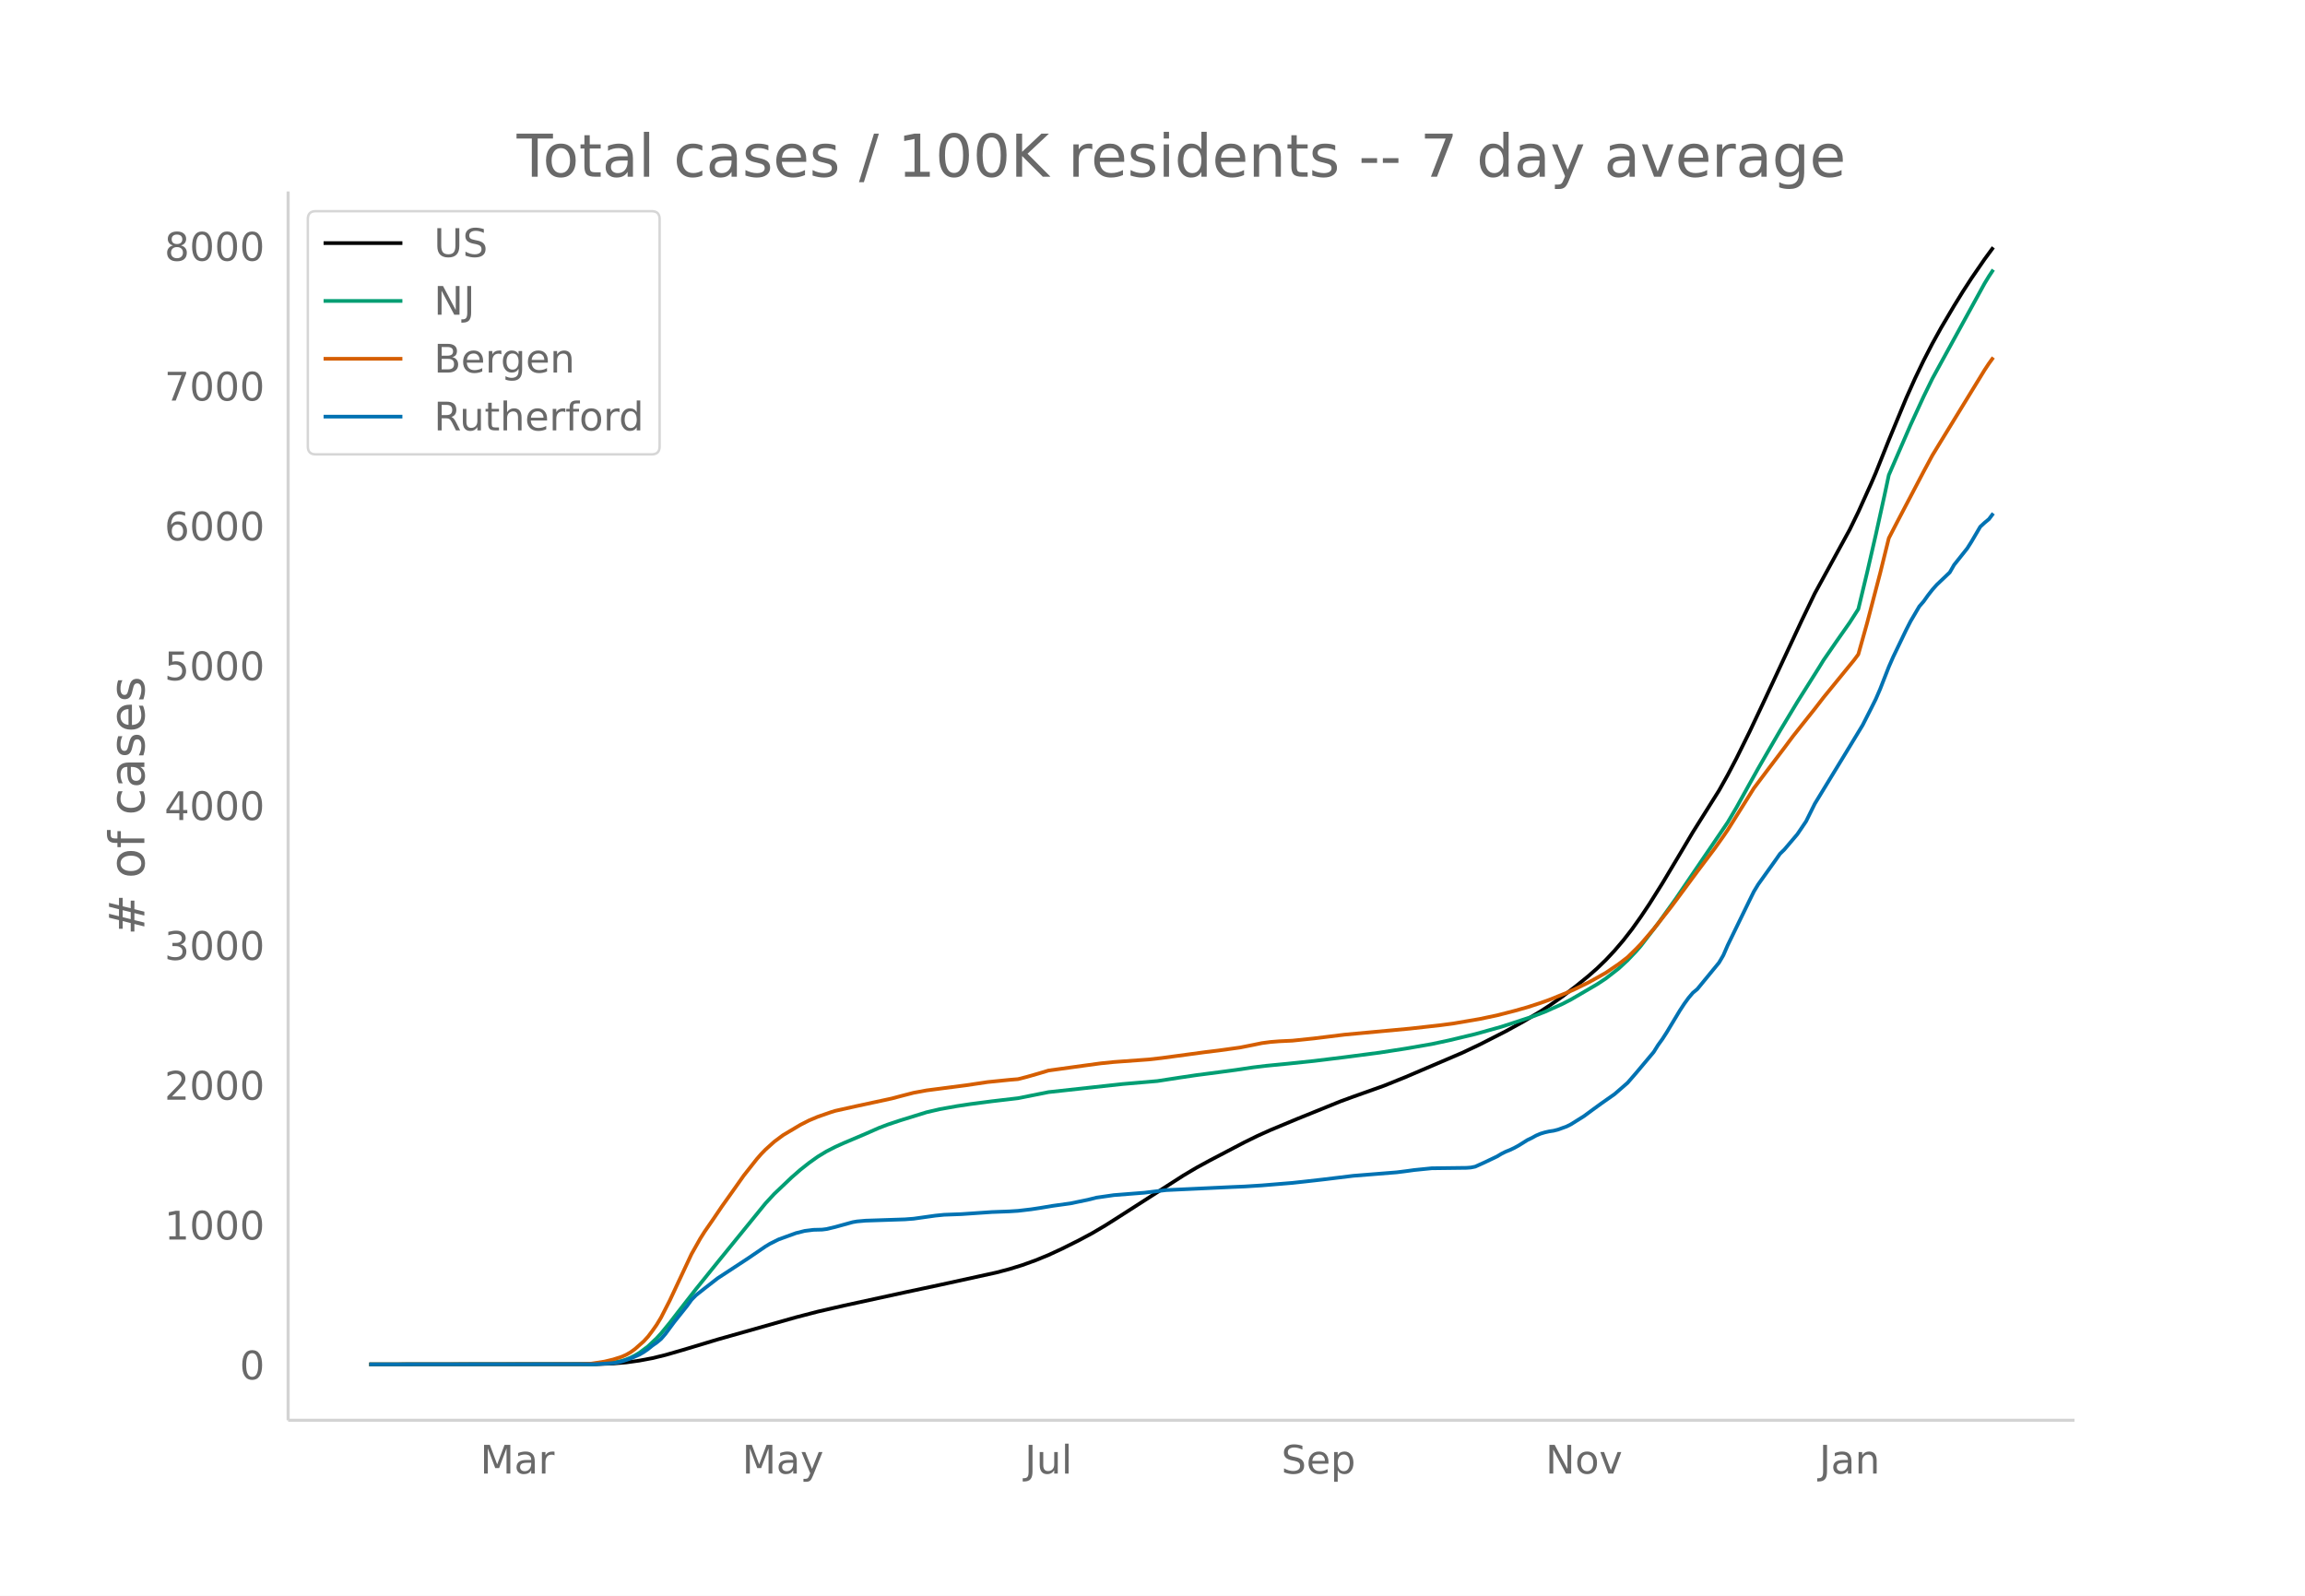
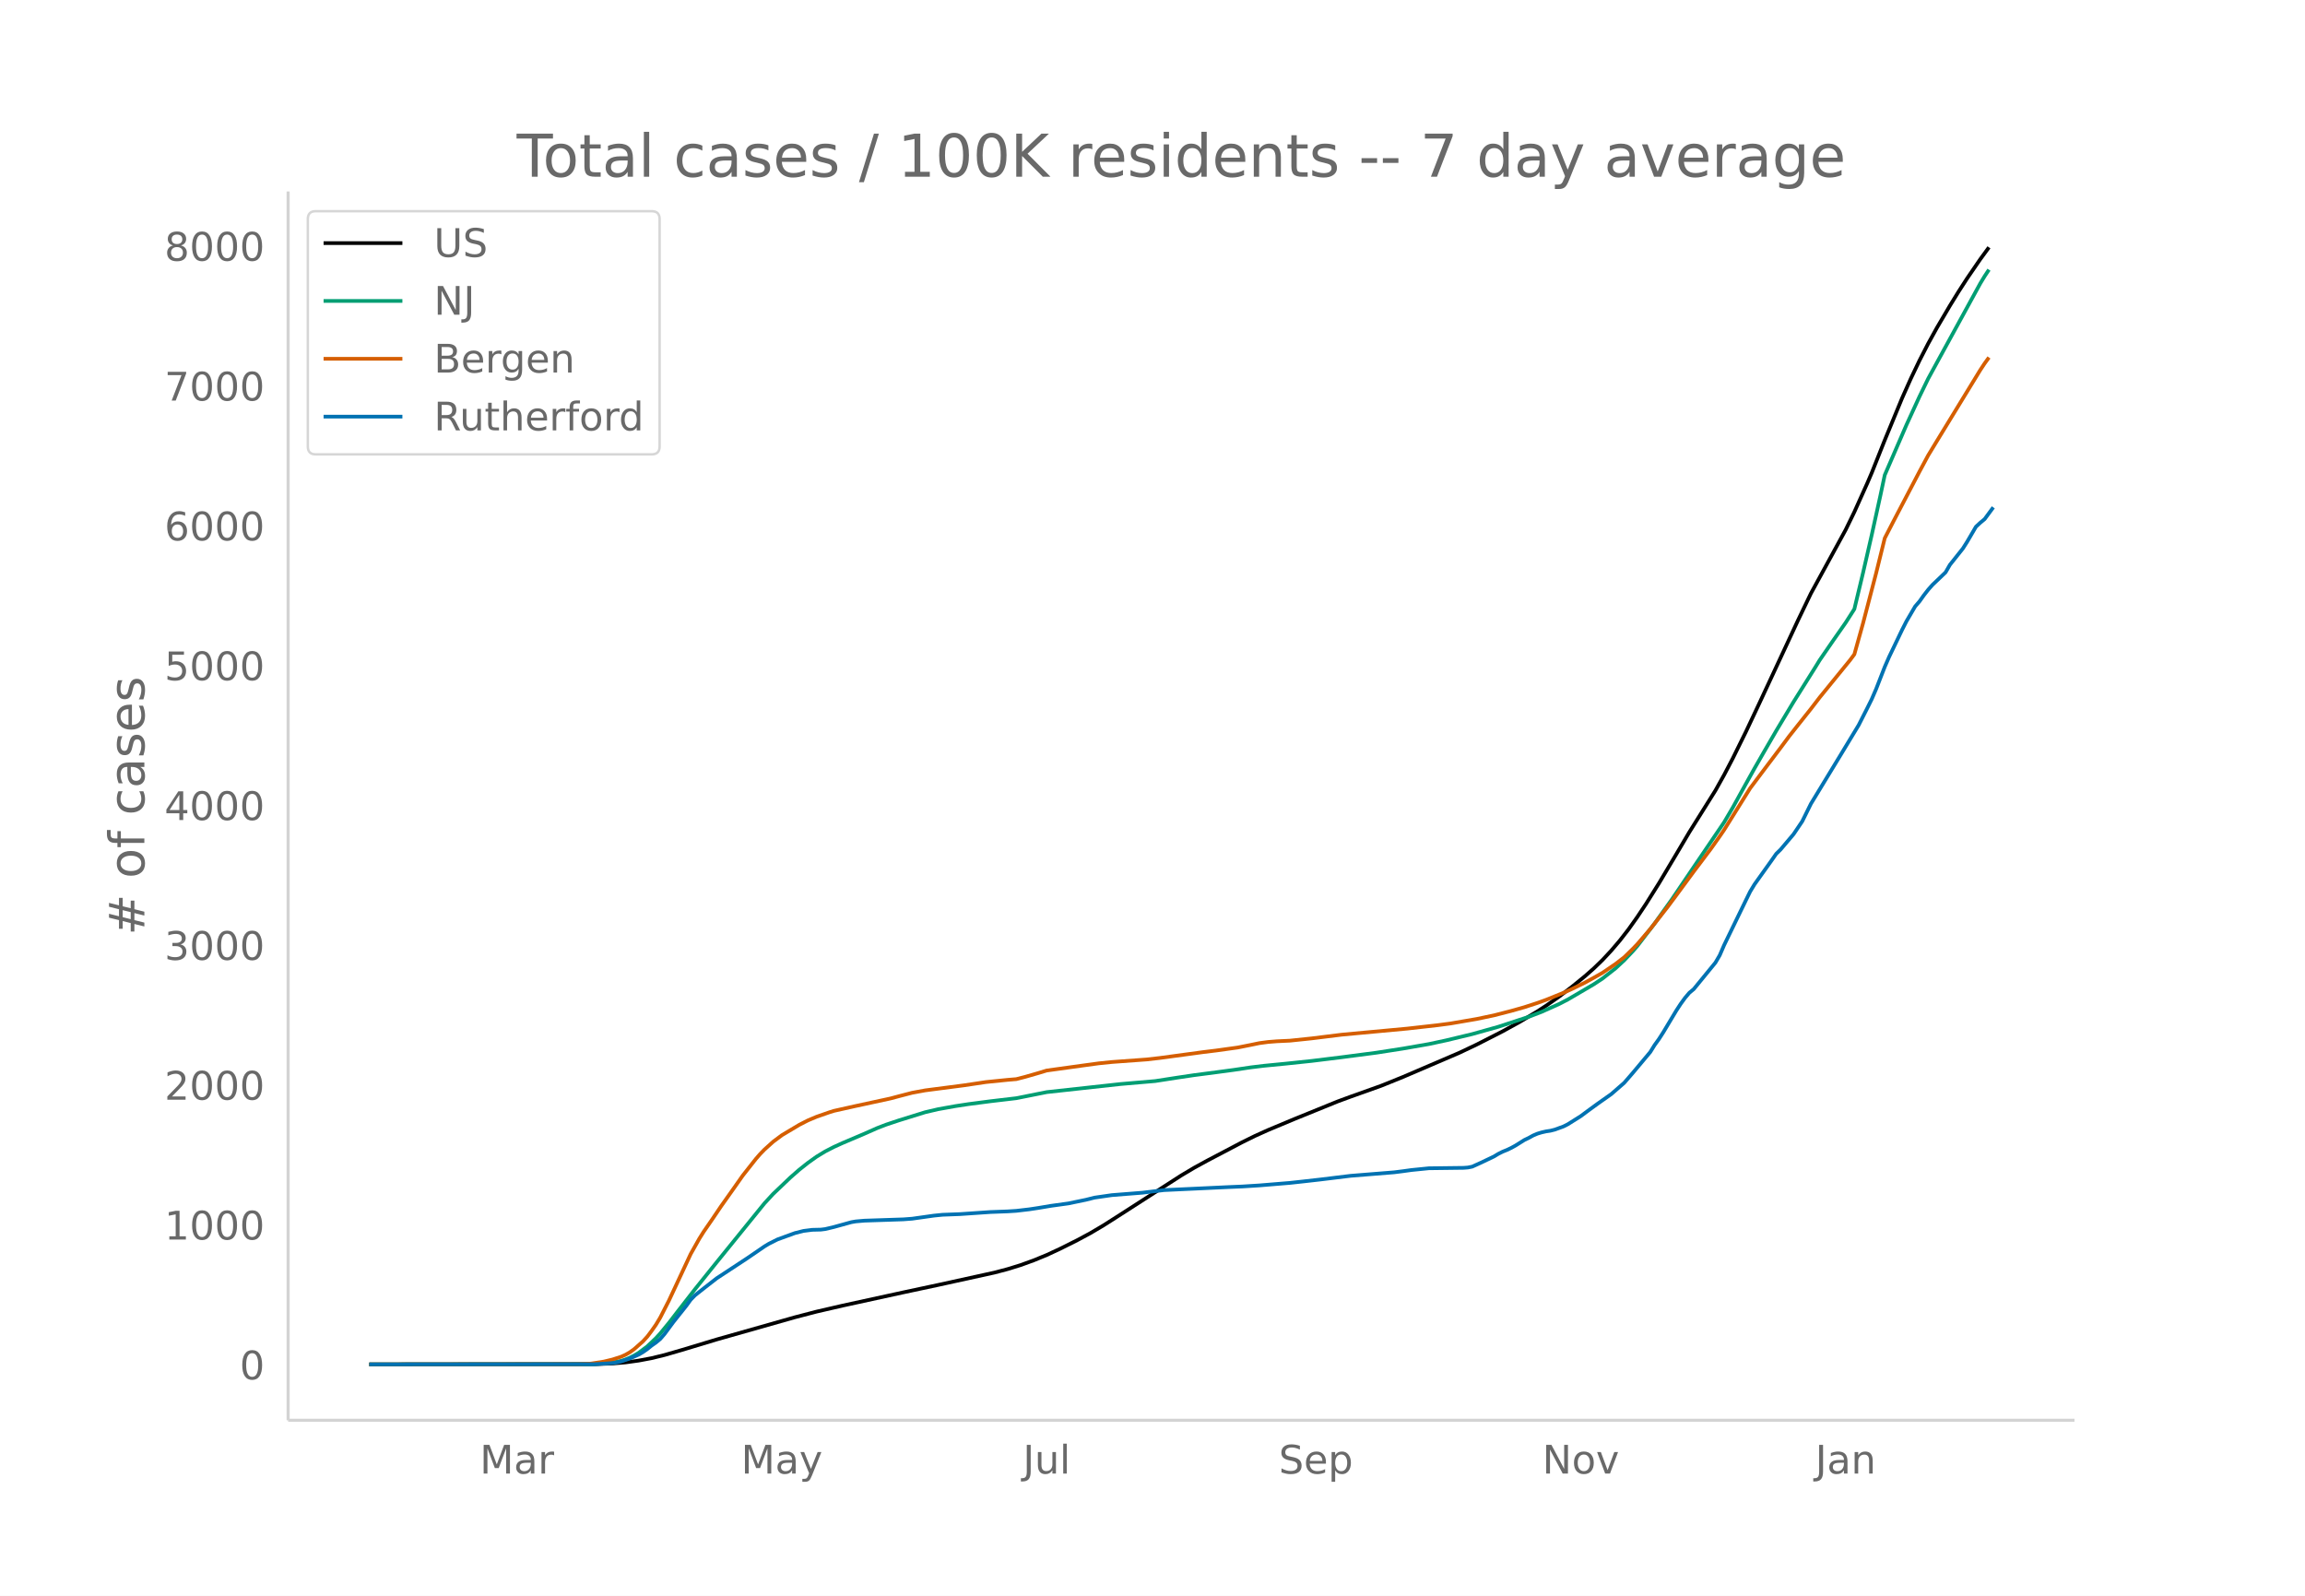
<svg xmlns="http://www.w3.org/2000/svg" xmlns:xlink="http://www.w3.org/1999/xlink" height="864" viewBox="0 0 936 648" width="1248">
  <defs>
    <style>*{stroke-linecap:butt;stroke-linejoin:round}</style>
  </defs>
  <g id="figure_1">
    <path d="M0 648h936V0H0z" fill="#fff" id="patch_1" />
    <g id="axes_1">
      <path d="M117 576.72h725.4V77.76H117z" fill="none" id="patch_2" />
-       <path clip-path="url(#pee0e4af842)" d="M149.973 554.04l91.934-.099 7.072-.261 5.304-.449 5.304-.726 5.304-.993 5.304-1.291 7.072-2.046 14.144-4.26 31.823-9.008 8.84-2.298 10.608-2.44 24.752-5.385 14.143-3.01 22.984-5.03 5.304-1.4 5.304-1.635 5.304-1.919 5.304-2.174 5.304-2.455 7.072-3.524 5.304-2.844 5.303-3.12 5.304-3.364 26.52-17.013 5.304-3.142 5.304-2.893 14.144-7.416 5.304-2.605 5.303-2.383 10.608-4.425 17.68-7.164 5.304-1.947 12.376-4.402 8.84-3.561 22.983-9.83 7.072-3.345 10.608-5.398 7.072-3.884 7.072-4.206 3.536-2.295 5.304-3.704 5.304-4.04 5.304-4.31 3.536-3.116 3.536-3.414 3.535-3.774 3.536-4.143 3.536-4.537 3.536-4.963 3.536-5.291 5.304-8.438 7.072-11.83 5.304-8.944 7.072-11.258 3.536-5.63 3.536-6.313 3.536-6.735 5.304-10.725 5.304-11.207 15.911-34.058 5.304-11.013 14.144-25.824 3.536-7.246 5.304-11.753 1.768-4.112 5.304-13.293 7.072-17.077 3.536-7.893 3.536-7.378 3.536-6.854 3.536-6.388 5.304-8.984 3.535-5.724 3.536-5.459 5.304-7.72 3.536-4.812h0" fill="none" stroke="#000" stroke-linecap="round" stroke-width="1.5" id="line2d_1" />
-       <path clip-path="url(#pee0e4af842)" d="M149.973 554.04l90.166-.103 5.304-.256 3.536-.41 3.536-.674 1.768-.56 1.768-.725 1.768-.894 1.768-1.048 3.536-2.631 3.536-3.34 1.768-1.924 3.536-4.303 3.536-4.582 7.072-9.072 8.84-10.971 19.447-23.913 3.536-3.823 7.072-6.718 3.536-3.088 3.536-2.796 3.536-2.523 3.536-2.143 3.536-1.81 3.536-1.6 8.84-3.745 5.304-2.338 3.536-1.358 5.304-1.765 10.607-3.284 5.304-1.233 7.072-1.262 5.304-.806 8.84-1.151 10.608-1.245 12.376-2.471 30.055-3.282 14.144-1.21 8.84-1.37 7.072-1.046 8.84-1.148 7.072-.946 7.072-1.048 5.304-.64 8.84-.86 10.607-1.11 12.376-1.52 14.144-1.846 10.608-1.644 10.608-1.84 7.071-1.512 10.608-2.543 10.608-2.968 12.376-4.044 5.304-2.03 7.072-3.166 3.536-1.821 10.608-6.2 3.536-2.333 5.303-4.14 3.536-3.275 3.536-3.723 1.768-2.024 7.072-9.195 7.072-9.847 8.84-13.022 12.376-18.202 3.536-5.993 5.304-9.566 3.536-6.326 3.536-6.138 5.304-9.125 7.071-11.755 8.84-14.038 1.768-2.878 5.304-7.69 5.304-7.564 3.536-5.52 3.536-14.712 3.536-15.375 3.536-16.044 1.768-8.29 8.84-20.364 5.304-11.525 3.536-7.257 3.536-6.463 17.68-32.214 1.767-2.901 1.768-2.673h0" fill="none" stroke="#009e73" stroke-linecap="round" stroke-width="1.5" id="line2d_2" />
-       <path clip-path="url(#pee0e4af842)" d="M149.973 554.04l84.863-.1 5.303-.223 5.304-.818 3.536-.846 3.536-1.134 1.768-.791 1.768-1.012 1.768-1.284 3.536-3.12 1.768-1.921 1.768-2.328 1.768-2.517 1.768-2.925 3.536-6.909 8.84-18.873 3.536-6.264 1.768-2.81 3.536-5.106 3.536-5.222 5.304-7.461 3.536-5.019 5.303-6.713 1.768-2.024 1.768-1.821 3.536-3.18 3.536-2.636 7.072-4.214 3.536-1.803 3.536-1.487 5.304-1.846 1.768-.548 8.84-1.969 14.144-3.052 3.536-.94 5.304-1.375 5.303-.978 15.912-2.062 8.84-1.32 8.84-.893 3.536-.294 3.536-.906 5.304-1.522 3.536-1.069 8.84-1.22 5.304-.735 7.071-.962 5.304-.539 14.144-1.03 5.304-.6 17.68-2.387 5.304-.644 8.84-1.224 5.304-1.055 3.536-.731 3.535-.467 3.536-.278 5.304-.249 8.84-.92L546 420.137l26.52-2.448 12.375-1.387 5.304-.7 10.608-1.816 7.072-1.482 7.072-1.815 5.304-1.498 5.304-1.719 3.536-1.271 7.072-2.845 3.536-1.593 5.304-2.598 3.536-1.944 3.536-1.996 5.303-3.598 3.536-2.719 3.536-3.455 1.768-1.834 5.304-6.17 7.072-8.983 3.536-4.754 7.072-9.582 7.072-9.36 3.536-4.973 1.768-2.582 10.608-16.924 5.304-7.056 7.071-9.346 3.536-4.745 3.536-4.465 5.304-6.651 3.536-4.595 12.376-15.16 1.768-2.367 3.536-12.614 5.304-20.26 3.536-14.289 3.536-6.838 10.608-20.221 3.536-6.568 3.536-5.807 17.68-28.861 1.767-2.666 1.768-2.433h0" fill="none" stroke="#d55e00" stroke-linecap="round" stroke-width="1.5" id="line2d_3" />
-       <path clip-path="url(#pee0e4af842)" d="M149.973 554.04l91.934-.089 7.072-.443 1.768-.266 1.768-.399 3.536-1.196 3.536-1.551 1.768-1.02 1.768-1.24 1.768-1.419 1.768-1.24 1.768-1.463 1.768-2.039 3.536-4.786 5.304-6.648 1.768-2.437 1.768-1.817 3.536-2.792 5.304-4.122 12.376-8.11 7.071-4.83 1.768-1.064 3.536-1.773 7.072-2.57 3.536-.887 3.536-.443 3.536-.088 1.768-.222 3.536-.842 7.072-1.95 1.768-.31 3.536-.31 5.304-.178 10.608-.354 3.536-.266 8.84-1.241 3.535-.355 7.072-.266 12.376-.842 7.072-.266 3.536-.221 5.304-.62 3.536-.532 5.304-.887 7.072-.975 7.072-1.462 3.535-.887 7.072-1.019 12.376-.975 8.84-1.064 26.52-1.24 5.304-.222 7.072-.443 12.375-1.02 5.304-.576 7.072-.797 12.376-1.507 17.68-1.418 3.536-.443 3.536-.488 7.072-.71 7.071-.088 7.072-.088 1.768-.133 1.768-.355 3.536-1.595 5.304-2.526 1.768-1.064 1.768-.886 1.768-.71 1.768-.841 1.768-.975 3.536-2.216 1.768-.842 1.768-.975 1.768-.754 1.768-.532 1.768-.398 1.768-.266 1.768-.444 3.536-1.285 1.768-.886 5.304-3.324 3.536-2.615 3.536-2.57 5.303-3.723 5.304-4.609 3.536-4.077 7.072-8.42 1.768-2.837 1.768-2.437 1.768-2.748 5.304-8.82 1.768-2.703 1.768-2.437 1.768-2.083 1.768-1.463 8.84-10.769 1.768-3.013 1.768-4.078 8.84-18.17 1.768-3.59 1.768-2.925 7.072-9.883 1.768-2.526 1.767-1.728 5.304-6.249 3.536-5.23 3.536-7.134 12.376-20.298 7.072-11.656 3.536-6.957 1.768-3.546 1.768-4.077 3.536-9.041 1.768-4.033 5.304-11.035 1.768-3.457 3.536-6.027 1.768-2.039 1.768-2.481 1.768-2.26 1.768-1.995 5.304-5.052 1.768-3.058 3.535-4.432 1.768-2.216 1.768-2.792 3.536-6.027 1.768-1.64 1.768-1.462 1.768-2.35h0" fill="none" stroke="#0072b2" stroke-linecap="round" stroke-width="1.5" id="line2d_4" />
+       <path clip-path="url(#p88e5d9be1f)" d="M149.973 554.04l91.689-.099 7.053-.261 5.29-.449 5.29-.726 5.289-.993 5.29-1.291 7.053-2.046 14.106-4.26 31.738-9.008 8.816-2.298 10.58-2.44 24.685-5.385 14.106-3.01 22.922-5.03 5.29-1.4 5.29-1.635 5.29-1.919 5.29-2.174 5.29-2.455 7.052-3.524 5.29-2.844 5.29-3.12 5.29-3.364 26.448-17.013 5.29-3.142 5.29-2.893 14.105-7.416 5.29-2.605 5.29-2.383 10.58-4.425 17.632-7.164 5.29-1.947 12.342-4.402 8.817-3.561 22.922-9.83 7.053-3.345 10.58-5.398 7.052-3.884 7.053-4.206 3.527-2.295 5.29-3.704 5.29-4.04 5.289-4.31 3.527-3.116 3.526-3.414 3.526-3.774 3.527-4.143 3.526-4.537 3.527-4.963 3.526-5.291 5.29-8.438 7.053-11.83 5.29-8.944 7.053-11.258 3.526-5.63 3.527-6.313 3.526-6.735 5.29-10.725 5.29-11.207 15.87-34.058 5.289-11.013 14.106-25.824 3.526-7.246 5.29-11.753 1.763-4.112 5.29-13.293 7.053-17.077 3.527-7.893 3.526-7.378 3.527-6.854 3.526-6.388 5.29-8.984 3.526-5.724 3.527-5.459 5.29-7.72 3.526-4.812h0" fill="none" stroke="#000" stroke-linecap="round" stroke-width="1.5" id="line2d_1" />
+       <path clip-path="url(#p88e5d9be1f)" d="M149.973 554.04l89.925-.103 5.29-.256 3.527-.41 3.526-.674 1.763-.56 1.764-.725 1.763-.894 1.763-1.048 3.527-2.631 3.526-3.34 1.763-1.924 3.527-4.303 3.526-4.582 7.053-9.072 8.817-10.971 19.395-23.913 3.527-3.823 7.053-6.718 3.526-3.088 3.527-2.796 3.526-2.523 3.527-2.143 3.526-1.81 3.527-1.6 8.816-3.745 5.29-2.338 3.526-1.358 5.29-1.765 10.58-3.284 5.29-1.233 7.052-1.262 5.29-.806 8.816-1.151 10.58-1.245 12.342-2.471 29.976-3.282 14.106-1.21 8.816-1.37 7.053-1.046 8.816-1.148 7.053-.946 7.053-1.048 5.29-.64 8.816-.86 10.58-1.11 12.342-1.52 14.106-1.846 10.58-1.644 10.58-1.84 7.052-1.512 10.58-2.543 10.58-2.968 12.342-4.044 5.29-2.03 7.053-3.166 3.526-1.821 10.58-6.2 3.526-2.333 5.29-4.14 3.526-3.275 3.527-3.723 1.763-2.024 7.053-9.195 7.053-9.847 8.816-13.022 12.343-18.202 3.526-5.993 5.29-9.566 3.527-6.326 3.526-6.138 5.29-9.125 7.053-11.755 8.816-14.038 1.763-2.878 5.29-7.69 5.29-7.564 3.526-5.52 3.527-14.712 3.526-15.375 3.527-16.044 1.763-8.29 8.816-20.364 5.29-11.525 3.527-7.257 3.526-6.463 17.633-32.214 1.763-2.901 1.763-2.673h0" fill="none" stroke="#009e73" stroke-linecap="round" stroke-width="1.5" id="line2d_2" />
+       <path clip-path="url(#p88e5d9be1f)" d="M149.973 554.04l84.636-.1 5.29-.223 5.29-.818 3.526-.846 3.526-1.134 1.763-.791 1.764-1.012 1.763-1.284 3.526-3.12 1.764-1.921 1.763-2.328 1.763-2.517 1.763-2.925 3.527-6.909 8.816-18.873 3.527-6.264 1.763-2.81 3.526-5.106 3.527-5.222 5.29-7.461 3.526-5.019 5.29-6.713 1.763-2.024 1.763-1.821 3.527-3.18 3.526-2.636 7.053-4.214 3.527-1.803 3.526-1.487 5.29-1.846 1.763-.548 8.816-1.969 14.106-3.052 3.527-.94 5.29-1.375 5.29-.978 15.869-2.062 8.816-1.32 8.816-.893 3.527-.294 3.526-.906 5.29-1.522 3.526-1.069 8.817-1.22 5.29-.735 7.052-.962 5.29-.539 14.106-1.03 5.29-.6 17.632-2.387 5.29-.644 8.816-1.224 5.29-1.055 3.526-.731 3.527-.467 3.526-.278 5.29-.249 8.816-.92 12.343-1.526 26.449-2.448 12.343-1.387 5.29-.7 10.579-1.816 7.053-1.482 7.053-1.815 5.29-1.498 5.29-1.719 3.526-1.271 7.053-2.845 3.526-1.593 5.29-2.598 3.527-1.944 3.526-1.996 5.29-3.598 3.526-2.719 3.527-3.455 1.763-1.834 5.29-6.17 7.053-8.983 3.526-4.754 7.053-9.582 7.053-9.36 3.527-4.973 1.763-2.582 10.58-16.924 5.29-7.056 7.052-9.346 3.527-4.745 3.526-4.465 5.29-6.651 3.526-4.595 12.343-15.16 1.763-2.367 3.527-12.614 5.29-20.26 3.526-14.289 3.527-6.838 10.58-20.221 3.526-6.568 3.526-5.807 17.633-28.861 1.763-2.666 1.763-2.433h0" fill="none" stroke="#d55e00" stroke-linecap="round" stroke-width="1.5" id="line2d_3" />
+       <path clip-path="url(#p88e5d9be1f)" d="M149.973 554.04l91.689-.089 7.053-.443 1.763-.266 1.763-.399 3.527-1.196 3.526-1.551 1.763-1.02 1.764-1.24 1.763-1.419 1.763-1.24 1.763-1.463 1.764-2.039 3.526-4.786 5.29-6.648 1.763-2.437 1.763-1.817 3.527-2.792 5.29-4.122 12.342-8.11 7.053-4.83 1.763-1.064 3.527-1.773 7.053-2.57 3.526-.887 3.527-.443 3.526-.088 1.764-.222 3.526-.842 7.053-1.95 1.763-.31 3.527-.31 5.29-.178 10.58-.354 3.526-.266 8.816-1.241 3.526-.355 7.053-.266 12.343-.842 7.053-.266 3.527-.221 5.29-.62 3.526-.532 5.29-.887 7.053-.975 7.053-1.462 3.526-.887 7.053-1.019 12.343-.975 8.816-1.064 26.449-1.24 5.29-.222 7.052-.443 12.343-1.02 5.29-.576 7.053-.797 12.343-1.507 17.632-1.418 3.527-.443 3.526-.488 7.053-.71 7.053-.088 7.053-.088 1.763-.133 1.764-.355 3.526-1.595 5.29-2.526 1.763-1.064 1.763-.886 1.764-.71 1.763-.841 1.763-.975 3.527-2.216 1.763-.842 1.763-.975 1.763-.754 1.764-.532 1.763-.398 1.763-.266 1.763-.444 3.527-1.285 1.763-.886 5.29-3.324 3.526-2.615 3.527-2.57 5.29-3.723 5.29-4.609 3.526-4.077 7.053-8.42 1.763-2.837 1.763-2.437 1.763-2.748 5.29-8.82 1.763-2.703 1.764-2.437 1.763-2.083 1.763-1.463 8.816-10.769 1.764-3.013 1.763-4.078 8.816-18.17 1.763-3.59 1.764-2.925 7.053-9.883 1.763-2.526 1.763-1.728 5.29-6.249 3.526-5.23 3.527-7.134 12.343-20.298 7.053-11.656 3.526-6.957 1.763-3.546 1.764-4.077 3.526-9.041 1.763-4.033 5.29-11.035 1.763-3.457 3.527-6.027 1.763-2.039 1.763-2.481 1.764-2.26 1.763-1.995 5.29-5.052 1.763-3.058 3.526-4.432 1.764-2.216 1.763-2.792 3.526-6.027 1.764-1.64 1.763-1.462 3.526-4.787h0" fill="none" stroke="#0072b2" stroke-linecap="round" stroke-width="1.5" id="line2d_4" />
      <path d="M117 576.72V77.76" fill="none" stroke="#d3d3d3" stroke-linecap="square" stroke-width="1.25" id="patch_3" />
      <path d="M117 576.72h725.4" fill="none" stroke="#d3d3d3" stroke-linecap="square" stroke-width="1.25" id="patch_4" />
      <g id="matplotlib.axis_1">
        <g id="xtick_1">
-           <g transform="matrix(.16 0 0 -.16 194.99 598.378)" fill="#696969" id="text_1">
+           <g transform="matrix(.16 0 0 -.16 194.83 598.378)" fill="#696969" id="text_1">
            <defs>
              <path d="M9.813 72.906h14.703l18.593-49.61 18.703 49.61h14.704V0H66.89v64.016l-18.797-50h-9.907l-18.796 50V0H9.813z" id="DejaVuSans-77" />
              <path d="M34.281 27.484q-10.89 0-15.093-2.484-4.204-2.484-4.204-8.5 0-4.781 3.157-7.594 3.156-2.797 8.562-2.797 7.485 0 12 5.297 4.516 5.297 4.516 14.078v2zm17.922 3.72V0H43.22v8.297Q40.14 3.328 35.547.953q-4.594-2.375-11.234-2.375-8.391 0-13.36 4.719Q6 8.016 6 15.922q0 9.219 6.172 13.906 6.187 4.688 18.437 4.688h12.61v.89q0 6.203-4.078 9.594-4.078 3.39-11.453 3.39-4.688 0-9.141-1.124-4.438-1.125-8.531-3.375v8.312q4.921 1.906 9.562 2.844 4.64.953 9.031.953 11.875 0 17.735-6.156 5.86-6.14 5.86-18.64z" id="DejaVuSans-97" />
              <path d="M41.11 46.297q-1.516.875-3.297 1.281Q36.03 48 33.89 48q-7.625 0-11.703-4.953-4.079-4.953-4.079-14.234V0H9.08v54.688h9.03v-8.5q2.844 4.984 7.375 7.39Q30.031 56 36.531 56q.922 0 2.047-.125 1.125-.11 2.484-.36z" id="DejaVuSans-114" />
            </defs>
            <use xlink:href="#DejaVuSans-77" />
            <use x="86.279" xlink:href="#DejaVuSans-97" />
            <use x="147.559" xlink:href="#DejaVuSans-114" />
          </g>
        </g>
        <g id="xtick_2">
-           <g transform="matrix(.16 0 0 -.16 301.39 598.378)" fill="#696969" id="text_2">
+           <g transform="matrix(.16 0 0 -.16 300.941 598.378)" fill="#696969" id="text_2">
            <defs>
              <path d="M32.172-5.078q-3.797-9.766-7.422-12.735-3.61-2.984-9.656-2.984H7.906v7.516h5.282q3.703 0 5.75 1.765Q21-9.766 23.483-3.219l1.61 4.094-22.11 53.813H12.5l17.094-42.766 17.093 42.766h9.516z" id="DejaVuSans-121" />
            </defs>
            <use xlink:href="#DejaVuSans-77" />
            <use x="86.279" xlink:href="#DejaVuSans-97" />
            <use x="147.559" xlink:href="#DejaVuSans-121" />
          </g>
        </g>
        <g id="xtick_3">
-           <g transform="matrix(.16 0 0 -.16 416.124 598.378)" fill="#696969" id="text_3">
+           <g transform="matrix(.16 0 0 -.16 415.387 598.378)" fill="#696969" id="text_3">
            <defs>
              <path d="M9.813 72.906h9.859V5.078q0-13.187-5-19.14-5-5.954-16.094-5.954h-3.75v8.297h3.078q6.531 0 9.219 3.672Q9.813-4.39 9.813 5.078z" id="DejaVuSans-74" />
              <path d="M8.5 21.578v33.11h8.984V21.922q0-7.766 3.016-11.656 3.031-3.875 9.094-3.875 7.265 0 11.484 4.64 4.234 4.64 4.234 12.656v31h8.985V0h-8.984v8.406Q42.047 3.422 37.718 1q-4.313-2.422-10.032-2.422-9.421 0-14.312 5.86Q8.5 10.296 8.5 21.578zM31.11 56z" id="DejaVuSans-117" />
              <path d="M9.422 75.984h8.984V0H9.422z" id="DejaVuSans-108" />
            </defs>
            <use xlink:href="#DejaVuSans-74" />
            <use x="29.492" xlink:href="#DejaVuSans-117" />
            <use x="92.871" xlink:href="#DejaVuSans-108" />
          </g>
        </g>
        <g id="xtick_4">
-           <g transform="matrix(.16 0 0 -.16 520.311 598.378)" fill="#696969" id="text_4">
+           <g transform="matrix(.16 0 0 -.16 519.28 598.378)" fill="#696969" id="text_4">
            <defs>
              <path d="M53.516 70.516V60.89q-5.61 2.687-10.594 4-4.984 1.328-9.625 1.328-8.047 0-12.422-3.125t-4.375-8.89q0-4.845 2.906-7.313 2.907-2.453 11.016-3.97l5.953-1.218q11.031-2.11 16.281-7.406 5.25-5.297 5.25-14.172 0-10.61-7.11-16.078-7.093-5.469-20.812-5.469-5.172 0-11.015 1.172Q13.14.922 6.89 3.219v10.156q6-3.36 11.765-5.078 5.766-1.703 11.328-1.703 8.438 0 13.032 3.312 4.593 3.328 4.593 9.485 0 5.359-3.297 8.39-3.296 3.032-10.812 4.547L27.484 33.5q-11.03 2.188-15.968 6.875-4.922 4.688-4.922 13.047 0 9.672 6.812 15.234 6.813 5.563 18.766 5.563 5.14 0 10.453-.938 5.328-.922 10.89-2.765z" id="DejaVuSans-83" />
              <path d="M56.203 29.594v-4.39H14.891q.593-9.282 5.593-14.142 5-4.859 13.938-4.859 5.172 0 10.031 1.266 4.86 1.265 9.656 3.812v-8.5Q49.266.734 44.187-.344 39.11-1.422 33.892-1.422q-13.094 0-20.735 7.61-7.64 7.625-7.64 20.625 0 13.421 7.25 21.296Q20.016 56 32.328 56q11.031 0 17.453-7.11 6.422-7.093 6.422-19.296zm-8.984 2.64q-.094 7.36-4.125 11.75-4.032 4.407-10.672 4.407-7.516 0-12.031-4.25-4.516-4.25-5.203-11.97z" id="DejaVuSans-101" />
              <path d="M18.11 8.203v-29H9.077v75.484h9.031v-8.296q2.844 4.875 7.157 7.234Q29.594 56 35.594 56q9.968 0 16.187-7.906 6.235-7.907 6.235-20.797T51.78 6.484q-6.218-7.906-16.187-7.906-6 0-10.328 2.375-4.313 2.375-7.157 7.25zm30.578 19.094q0 9.906-4.079 15.547-4.078 5.64-11.203 5.64-7.14 0-11.218-5.64-4.079-5.64-4.079-15.547 0-9.906 4.078-15.547 4.079-5.64 11.22-5.64 7.124 0 11.202 5.64t4.078 15.547z" id="DejaVuSans-112" />
            </defs>
            <use xlink:href="#DejaVuSans-83" />
            <use x="63.477" xlink:href="#DejaVuSans-101" />
            <use x="125" xlink:href="#DejaVuSans-112" />
          </g>
        </g>
        <g id="xtick_5">
-           <g transform="matrix(.16 0 0 -.16 627.623 598.378)" fill="#696969" id="text_5">
+           <g transform="matrix(.16 0 0 -.16 626.304 598.378)" fill="#696969" id="text_5">
            <defs>
              <path d="M9.813 72.906h13.28l32.329-60.984v60.984h9.562V0h-13.28L19.39 60.984V0H9.813z" id="DejaVuSans-78" />
              <path d="M30.61 48.39q-7.22 0-11.422-5.64-4.204-5.64-4.204-15.453 0-9.813 4.172-15.453 4.188-5.64 11.453-5.64 7.188 0 11.375 5.655 4.203 5.672 4.203 15.438 0 9.719-4.203 15.406-4.187 5.688-11.375 5.688zm0 7.61q11.718 0 18.406-7.625 6.703-7.61 6.703-21.078 0-13.422-6.703-21.078-6.688-7.64-18.407-7.64-11.765 0-18.437 7.64-6.656 7.656-6.656 21.078 0 13.469 6.656 21.078Q18.844 56 30.609 56z" id="DejaVuSans-111" />
              <path d="M2.984 54.688H12.5L29.594 8.797l17.093 45.89h9.516L35.687 0H23.485z" id="DejaVuSans-118" />
            </defs>
            <use xlink:href="#DejaVuSans-78" />
            <use x="74.805" xlink:href="#DejaVuSans-111" />
            <use x="135.986" xlink:href="#DejaVuSans-118" />
          </g>
        </g>
        <g id="xtick_6">
-           <g transform="matrix(.16 0 0 -.16 738.752 598.378)" fill="#696969" id="text_6">
+           <g transform="matrix(.16 0 0 -.16 737.144 598.378)" fill="#696969" id="text_6">
            <defs>
              <path d="M54.89 33.016V0h-8.984v32.719q0 7.765-3.031 11.61-3.031 3.858-9.078 3.858-7.281 0-11.484-4.64-4.204-4.625-4.204-12.64V0H9.08v54.688h9.03v-8.5q3.235 4.937 7.594 7.374Q30.078 56 35.797 56q9.422 0 14.25-5.828 4.844-5.828 4.844-17.156z" id="DejaVuSans-110" />
            </defs>
            <use xlink:href="#DejaVuSans-74" />
            <use x="29.492" xlink:href="#DejaVuSans-97" />
            <use x="90.771" xlink:href="#DejaVuSans-110" />
          </g>
        </g>
      </g>
      <g id="matplotlib.axis_2">
        <g id="ytick_1">
          <g transform="matrix(.16 0 0 -.16 97.32 560.119)" fill="#696969" id="text_7">
            <defs>
              <path d="M31.781 66.406q-7.61 0-11.453-7.5Q16.5 51.422 16.5 36.375q0-14.984 3.828-22.484 3.844-7.5 11.453-7.5 7.672 0 11.5 7.5 3.844 7.5 3.844 22.484 0 15.047-3.844 22.531-3.828 7.5-11.5 7.5zm0 7.813q12.266 0 18.735-9.703 6.468-9.688 6.468-28.141 0-18.406-6.468-28.11-6.47-9.687-18.735-9.687-12.25 0-18.718 9.688-6.47 9.703-6.47 28.109 0 18.453 6.47 28.14Q19.53 74.22 31.78 74.22z" id="DejaVuSans-48" />
            </defs>
            <use xlink:href="#DejaVuSans-48" />
          </g>
        </g>
        <g id="ytick_2">
          <g transform="matrix(.16 0 0 -.16 66.78 503.338)" fill="#696969" id="text_8">
            <defs>
              <path d="M12.406 8.297h16.11v55.625l-17.532-3.516v8.985l17.438 3.515h9.86V8.296H54.39V0H12.406z" id="DejaVuSans-49" />
            </defs>
            <use xlink:href="#DejaVuSans-49" />
            <use x="63.623" xlink:href="#DejaVuSans-48" />
            <use x="127.246" xlink:href="#DejaVuSans-48" />
            <use x="190.869" xlink:href="#DejaVuSans-48" />
          </g>
        </g>
        <g id="ytick_3">
          <g transform="matrix(.16 0 0 -.16 66.78 446.558)" fill="#696969" id="text_9">
            <defs>
              <path d="M19.188 8.297h34.421V0H7.33v8.297q5.609 5.812 15.296 15.594 9.703 9.797 12.188 12.64 4.734 5.313 6.609 9 1.89 3.688 1.89 7.25 0 5.813-4.078 9.469-4.078 3.672-10.625 3.672-4.64 0-9.797-1.61-5.14-1.609-11-4.89v9.969Q13.767 71.78 18.938 73q5.188 1.219 9.485 1.219 11.328 0 18.062-5.672 6.735-5.656 6.735-15.125 0-4.5-1.688-8.531-1.672-4.016-6.125-9.485-1.218-1.422-7.765-8.187-6.532-6.766-18.453-18.922z" id="DejaVuSans-50" />
            </defs>
            <use xlink:href="#DejaVuSans-50" />
            <use x="63.623" xlink:href="#DejaVuSans-48" />
            <use x="127.246" xlink:href="#DejaVuSans-48" />
            <use x="190.869" xlink:href="#DejaVuSans-48" />
          </g>
        </g>
        <g id="ytick_4">
          <g transform="matrix(.16 0 0 -.16 66.78 389.778)" fill="#696969" id="text_10">
            <defs>
              <path d="M40.578 39.313Q47.656 37.797 51.625 33q3.984-4.781 3.984-11.813 0-10.78-7.422-16.703-7.421-5.906-21.093-5.906-4.578 0-9.438.906-4.86.907-10.031 2.72v9.515q4.094-2.39 8.969-3.61 4.89-1.218 10.218-1.218 9.266 0 14.125 3.656 4.86 3.656 4.86 10.64 0 6.454-4.516 10.079-4.515 3.64-12.562 3.64h-8.5v8.11h8.89q7.266 0 11.125 2.906 3.86 2.906 3.86 8.375 0 5.61-3.985 8.61-3.968 3.015-11.39 3.015-4.063 0-8.703-.89-4.641-.876-10.203-2.72v8.782q5.624 1.562 10.53 2.344 4.907.78 9.25.78 11.235 0 17.766-5.109 6.547-5.093 6.547-13.78 0-6.063-3.468-10.235-3.47-4.172-9.86-5.782z" id="DejaVuSans-51" />
            </defs>
            <use xlink:href="#DejaVuSans-51" />
            <use x="63.623" xlink:href="#DejaVuSans-48" />
            <use x="127.246" xlink:href="#DejaVuSans-48" />
            <use x="190.869" xlink:href="#DejaVuSans-48" />
          </g>
        </g>
        <g id="ytick_5">
          <g transform="matrix(.16 0 0 -.16 66.78 332.997)" fill="#696969" id="text_11">
            <defs>
              <path d="M37.797 64.313L12.89 25.39h24.906zm-2.594 8.593H47.61V25.391h10.407v-8.203H47.609V0h-9.812v17.188H4.89v9.515z" id="DejaVuSans-52" />
            </defs>
            <use xlink:href="#DejaVuSans-52" />
            <use x="63.623" xlink:href="#DejaVuSans-48" />
            <use x="127.246" xlink:href="#DejaVuSans-48" />
            <use x="190.869" xlink:href="#DejaVuSans-48" />
          </g>
        </g>
        <g id="ytick_6">
          <g transform="matrix(.16 0 0 -.16 66.78 276.217)" fill="#696969" id="text_12">
            <defs>
              <path d="M10.797 72.906h38.719v-8.312H19.828v-17.86q2.14.735 4.281 1.094 2.157.36 4.313.36 12.203 0 19.328-6.688 7.14-6.688 7.14-18.11 0-11.765-7.328-18.296-7.328-6.516-20.656-6.516-4.593 0-9.36.781-4.75.782-9.827 2.344v9.922q4.39-2.39 9.078-3.563 4.687-1.171 9.906-1.171 8.453 0 13.375 4.437 4.938 4.438 4.938 12.063 0 7.609-4.938 12.047-4.922 4.453-13.375 4.453-3.953 0-7.89-.875-3.922-.875-8.016-2.735z" id="DejaVuSans-53" />
            </defs>
            <use xlink:href="#DejaVuSans-53" />
            <use x="63.623" xlink:href="#DejaVuSans-48" />
            <use x="127.246" xlink:href="#DejaVuSans-48" />
            <use x="190.869" xlink:href="#DejaVuSans-48" />
          </g>
        </g>
        <g id="ytick_7">
          <g transform="matrix(.16 0 0 -.16 66.78 219.436)" fill="#696969" id="text_13">
            <defs>
              <path d="M33.016 40.375q-6.641 0-10.532-4.547-3.875-4.531-3.875-12.437 0-7.86 3.875-12.438 3.891-4.562 10.532-4.562 6.64 0 10.515 4.562 3.875 4.578 3.875 12.438 0 7.906-3.875 12.437-3.875 4.547-10.515 4.547zm19.578 30.922v-8.984q-3.719 1.75-7.5 2.671-3.782.938-7.5.938-9.766 0-14.922-6.594-5.14-6.594-5.875-19.922 2.875 4.25 7.219 6.516 4.359 2.266 9.578 2.266 10.984 0 17.36-6.672 6.374-6.657 6.374-18.125 0-11.235-6.64-18.032-6.641-6.78-17.672-6.78-12.657 0-19.344 9.687-6.688 9.703-6.688 28.109 0 17.281 8.204 27.563 8.203 10.28 22.015 10.28 3.719 0 7.5-.734t7.89-2.187z" id="DejaVuSans-54" />
            </defs>
            <use xlink:href="#DejaVuSans-54" />
            <use x="63.623" xlink:href="#DejaVuSans-48" />
            <use x="127.246" xlink:href="#DejaVuSans-48" />
            <use x="190.869" xlink:href="#DejaVuSans-48" />
          </g>
        </g>
        <g id="ytick_8">
          <g transform="matrix(.16 0 0 -.16 66.78 162.656)" fill="#696969" id="text_14">
            <defs>
              <path d="M8.203 72.906h46.875v-4.203L28.61 0H18.312L43.22 64.594H8.203z" id="DejaVuSans-55" />
            </defs>
            <use xlink:href="#DejaVuSans-55" />
            <use x="63.623" xlink:href="#DejaVuSans-48" />
            <use x="127.246" xlink:href="#DejaVuSans-48" />
            <use x="190.869" xlink:href="#DejaVuSans-48" />
          </g>
        </g>
        <g id="ytick_9">
          <g transform="matrix(.16 0 0 -.16 66.78 105.876)" fill="#696969" id="text_15">
            <defs>
              <path d="M31.781 34.625q-7.031 0-11.062-3.766-4.016-3.765-4.016-10.343 0-6.594 4.016-10.36Q24.75 6.391 31.78 6.391q7.032 0 11.078 3.78 4.063 3.798 4.063 10.345 0 6.578-4.031 10.343-4.016 3.766-11.11 3.766zm-9.86 4.188q-6.343 1.562-9.89 5.906Q8.5 49.079 8.5 55.329q0 8.733 6.219 13.812 6.234 5.078 17.062 5.078 10.89 0 17.094-5.078 6.203-5.079 6.203-13.813 0-6.25-3.547-10.61-3.531-4.343-9.828-5.906 7.125-1.656 11.094-6.5 3.984-4.828 3.984-11.796 0-10.61-6.468-16.282-6.47-5.656-18.532-5.656-12.047 0-18.531 5.656-6.469 5.672-6.469 16.282 0 6.968 4 11.797 4.016 4.843 11.14 6.5zM18.314 54.39q0-5.657 3.53-8.828 3.548-3.172 9.938-3.172 6.36 0 9.938 3.172 3.593 3.171 3.593 8.828 0 5.672-3.593 8.843-3.578 3.172-9.938 3.172-6.39 0-9.937-3.172-3.532-3.172-3.532-8.843z" id="DejaVuSans-56" />
            </defs>
            <use xlink:href="#DejaVuSans-56" />
            <use x="63.623" xlink:href="#DejaVuSans-48" />
            <use x="127.246" xlink:href="#DejaVuSans-48" />
            <use x="190.869" xlink:href="#DejaVuSans-48" />
          </g>
        </g>
        <g transform="matrix(0 -.2 -.2 0 58.62 379.813)" fill="#696969" id="text_16">
          <defs>
            <path d="M51.125 44H36.922l-4.11-16.313h14.313zm-7.328 27.781l-5.078-20.265h14.265L58.11 71.78h7.813L60.89 51.516h15.234V44h-17.14l-4-16.313h15.53V20.22H53.079L48 0h-7.813l5.032 20.219H30.906L25.875 0h-7.86l5.079 20.219H7.719v7.468h17.187L29 44H13.281v7.516h17.625l4.985 20.265z" id="DejaVuSans-35" />
            <path d="M37.11 75.984V68.5h-8.594q-4.828 0-6.72-1.953-1.874-1.953-1.874-7.031v-4.828h14.797v-6.985H19.922V0H10.89v47.703H2.297v6.984h8.594V58.5q0 9.125 4.25 13.297 4.25 4.187 13.468 4.187z" id="DejaVuSans-102" />
            <path d="M48.781 52.594v-8.407q-3.812 2.11-7.64 3.157-3.828 1.047-7.735 1.047-8.75 0-13.593-5.547-4.829-5.532-4.829-15.547 0-10.016 4.829-15.563 4.843-5.53 13.593-5.53 3.907 0 7.735 1.046 3.828 1.047 7.64 3.156V2.094Q45.016.344 40.984-.531q-4.015-.89-8.562-.89-12.36 0-19.64 7.765-7.266 7.765-7.266 20.953 0 13.375 7.343 21.031Q20.22 56 33.016 56q4.14 0 8.093-.86 3.953-.843 7.672-2.546z" id="DejaVuSans-99" />
            <path d="M44.281 53.078v-8.5q-3.797 1.953-7.906 2.922-4.094.984-8.5.984-6.688 0-10.031-2.047-3.344-2.046-3.344-6.156 0-3.125 2.39-4.906 2.391-1.781 9.626-3.39l3.078-.688q9.562-2.047 13.593-5.781 4.032-3.735 4.032-10.422 0-7.625-6.032-12.078-6.03-4.438-16.578-4.438-4.39 0-9.156.86Q10.688.296 5.422 2v9.281q4.984-2.594 9.812-3.89 4.829-1.282 9.579-1.282 6.343 0 9.75 2.172 3.421 2.172 3.421 6.125 0 3.656-2.468 5.61-2.453 1.953-10.813 3.765l-3.125.735q-8.344 1.75-12.062 5.39-3.704 3.64-3.704 9.985 0 7.718 5.47 11.906Q16.75 56 26.811 56q4.97 0 9.36-.734 4.406-.72 8.11-2.188z" id="DejaVuSans-115" />
          </defs>
          <use xlink:href="#DejaVuSans-35" />
          <use x="83.789" xlink:href="#DejaVuSans-32" />
          <use x="115.576" xlink:href="#DejaVuSans-111" />
          <use x="176.758" xlink:href="#DejaVuSans-102" />
          <use x="211.963" xlink:href="#DejaVuSans-32" />
          <use x="243.75" xlink:href="#DejaVuSans-99" />
          <use x="298.73" xlink:href="#DejaVuSans-97" />
          <use x="360.01" xlink:href="#DejaVuSans-115" />
          <use x="412.109" xlink:href="#DejaVuSans-101" />
          <use x="473.633" xlink:href="#DejaVuSans-115" />
        </g>
      </g>
      <g transform="matrix(.24 0 0 -.24 209.82 71.76)" fill="#696969" id="text_17">
        <defs>
          <path d="M-.297 72.906h61.672v-8.312H35.5V0h-9.906v64.594H-.296z" id="DejaVuSans-84" />
          <path d="M18.313 70.219V54.688h18.5v-6.985h-18.5V18.016q0-6.688 1.828-8.594 1.828-1.906 7.453-1.906h9.218V0h-9.218q-10.407 0-14.36 3.875-3.953 3.89-3.953 14.14v29.688H2.687v6.984h6.594V70.22z" id="DejaVuSans-116" />
          <path d="M25.39 72.906h8.297L8.297-9.28H0z" id="DejaVuSans-47" />
          <path d="M9.813 72.906h9.859V42.094L52.39 72.906h12.703L28.906 38.922 67.672 0H54.688L19.672 35.11V0h-9.86z" id="DejaVuSans-75" />
          <path d="M9.422 54.688h8.984V0H9.422zm0 21.296h8.984v-11.39H9.422z" id="DejaVuSans-105" />
          <path d="M45.406 46.39v29.594h8.985V0h-8.985v8.203Q42.578 3.328 38.25.953q-4.313-2.375-10.375-2.375-9.906 0-16.14 7.906-6.22 7.922-6.22 20.813 0 12.89 6.22 20.797Q17.968 56 27.874 56q6.063 0 10.375-2.375 4.328-2.36 7.156-7.234zm-30.61-19.093q0-9.906 4.079-15.547 4.078-5.64 11.203-5.64 7.125 0 11.219 5.64 4.11 5.64 4.11 15.547 0 9.906-4.11 15.547-4.094 5.64-11.219 5.64-7.125 0-11.203-5.64-4.078-5.64-4.078-15.547z" id="DejaVuSans-100" />
          <path d="M4.89 31.39h26.313v-8H4.891z" id="DejaVuSans-45" />
          <path d="M45.406 27.984q0 9.766-4.031 15.125-4.016 5.375-11.297 5.375-7.219 0-11.25-5.375-4.031-5.359-4.031-15.125 0-9.718 4.031-15.093t11.25-5.375q7.281 0 11.297 5.375 4.031 5.375 4.031 15.093zm8.985-21.203q0-13.953-6.203-20.765Q42-20.797 29.203-20.797q-4.734 0-8.937.703-4.203.703-8.157 2.172v8.735q3.954-2.141 7.813-3.157 3.86-1.031 7.86-1.031 8.843 0 13.234 4.61 4.39 4.609 4.39 13.937v4.453q-2.781-4.844-7.125-7.234Q33.938 0 27.875 0 17.828 0 11.672 7.656q-6.156 7.672-6.156 20.328 0 12.688 6.156 20.344Q17.828 56 27.875 56q6.063 0 10.406-2.39 4.344-2.391 7.125-7.22v8.297h8.985z" id="DejaVuSans-103" />
        </defs>
        <use xlink:href="#DejaVuSans-84" />
        <use x="44.084" xlink:href="#DejaVuSans-111" />
        <use x="105.266" xlink:href="#DejaVuSans-116" />
        <use x="144.475" xlink:href="#DejaVuSans-97" />
        <use x="205.754" xlink:href="#DejaVuSans-108" />
        <use x="233.537" xlink:href="#DejaVuSans-32" />
        <use x="265.324" xlink:href="#DejaVuSans-99" />
        <use x="320.305" xlink:href="#DejaVuSans-97" />
        <use x="381.584" xlink:href="#DejaVuSans-115" />
        <use x="433.684" xlink:href="#DejaVuSans-101" />
        <use x="495.207" xlink:href="#DejaVuSans-115" />
        <use x="547.307" xlink:href="#DejaVuSans-32" />
        <use x="579.094" xlink:href="#DejaVuSans-47" />
        <use x="612.785" xlink:href="#DejaVuSans-32" />
        <use x="644.572" xlink:href="#DejaVuSans-49" />
        <use x="708.195" xlink:href="#DejaVuSans-48" />
        <use x="771.818" xlink:href="#DejaVuSans-48" />
        <use x="835.441" xlink:href="#DejaVuSans-75" />
        <use x="901.018" xlink:href="#DejaVuSans-32" />
        <use x="932.805" xlink:href="#DejaVuSans-114" />
        <use x="971.668" xlink:href="#DejaVuSans-101" />
        <use x="1033.191" xlink:href="#DejaVuSans-115" />
        <use x="1085.291" xlink:href="#DejaVuSans-105" />
        <use x="1113.074" xlink:href="#DejaVuSans-100" />
        <use x="1176.551" xlink:href="#DejaVuSans-101" />
        <use x="1238.074" xlink:href="#DejaVuSans-110" />
        <use x="1301.453" xlink:href="#DejaVuSans-116" />
        <use x="1340.662" xlink:href="#DejaVuSans-115" />
        <use x="1392.762" xlink:href="#DejaVuSans-32" />
        <use x="1424.549" xlink:href="#DejaVuSans-45" />
        <use x="1460.633" xlink:href="#DejaVuSans-45" />
        <use x="1496.717" xlink:href="#DejaVuSans-32" />
        <use x="1528.504" xlink:href="#DejaVuSans-55" />
        <use x="1592.127" xlink:href="#DejaVuSans-32" />
        <use x="1623.914" xlink:href="#DejaVuSans-100" />
        <use x="1687.391" xlink:href="#DejaVuSans-97" />
        <use x="1748.67" xlink:href="#DejaVuSans-121" />
        <use x="1807.85" xlink:href="#DejaVuSans-32" />
        <use x="1839.637" xlink:href="#DejaVuSans-97" />
        <use x="1900.916" xlink:href="#DejaVuSans-118" />
        <use x="1960.096" xlink:href="#DejaVuSans-101" />
        <use x="2021.619" xlink:href="#DejaVuSans-114" />
        <use x="2062.732" xlink:href="#DejaVuSans-97" />
        <use x="2124.012" xlink:href="#DejaVuSans-103" />
        <use x="2187.488" xlink:href="#DejaVuSans-101" />
      </g>
      <g id="legend_1">
        <path d="M128.2 184.5h136.45q3.2 0 3.2-3.2V88.96q0-3.2-3.2-3.2H128.2q-3.2 0-3.2 3.2v92.34q0 3.2 3.2 3.2z" fill="none" opacity=".8" stroke="#ccc" id="patch_5" />
        <path d="M131.4 98.718h32" fill="none" stroke="#000" stroke-linecap="round" stroke-width="1.5" id="line2d_5" />
        <g transform="matrix(.16 0 0 -.16 176.2 104.317)" fill="#696969" id="text_18">
          <defs>
            <path d="M8.688 72.906h9.921V28.61q0-11.718 4.235-16.875 4.25-5.14 13.781-5.14 9.469 0 13.719 5.14 4.25 5.157 4.25 16.875v44.297H64.5V27.391q0-14.25-7.063-21.532-7.046-7.28-20.812-7.28-13.828 0-20.89 7.28-7.047 7.282-7.047 21.532z" id="DejaVuSans-85" />
          </defs>
          <use xlink:href="#DejaVuSans-85" />
          <use x="73.193" xlink:href="#DejaVuSans-83" />
        </g>
        <path d="M131.4 122.203h32" fill="none" stroke="#009e73" stroke-linecap="round" stroke-width="1.5" id="line2d_7" />
        <g transform="matrix(.16 0 0 -.16 176.2 127.802)" fill="#696969" id="text_19">
          <use xlink:href="#DejaVuSans-78" />
          <use x="74.805" xlink:href="#DejaVuSans-74" />
        </g>
        <path d="M131.4 145.688h32" fill="none" stroke="#d55e00" stroke-linecap="round" stroke-width="1.5" id="line2d_9" />
        <g transform="matrix(.16 0 0 -.16 176.2 151.287)" fill="#696969" id="text_20">
          <defs>
            <path d="M19.672 34.813V8.108H35.5q7.953 0 11.781 3.297 3.844 3.297 3.844 10.078 0 6.844-3.844 10.078-3.828 3.25-11.781 3.25zm0 29.984V42.828h14.61q7.218 0 10.75 2.703 3.546 2.719 3.546 8.282 0 5.515-3.547 8.25-3.531 2.734-10.75 2.734zm-9.86 8.11h25.204q11.28 0 17.375-4.688Q58.5 63.53 58.5 54.89q0-6.703-3.125-10.657-3.125-3.953-9.188-4.922 7.282-1.562 11.313-6.53 4.031-4.954 4.031-12.376 0-9.765-6.64-15.093Q48.25 0 35.984 0H9.812z" id="DejaVuSans-66" />
          </defs>
          <use xlink:href="#DejaVuSans-66" />
          <use x="68.604" xlink:href="#DejaVuSans-101" />
          <use x="130.127" xlink:href="#DejaVuSans-114" />
          <use x="169.49" xlink:href="#DejaVuSans-103" />
          <use x="232.967" xlink:href="#DejaVuSans-101" />
          <use x="294.49" xlink:href="#DejaVuSans-110" />
        </g>
        <path d="M131.4 169.173h32" fill="none" stroke="#0072b2" stroke-linecap="round" stroke-width="1.5" id="line2d_11" />
        <g transform="matrix(.16 0 0 -.16 176.2 174.773)" fill="#696969" id="text_21">
          <defs>
            <path d="M44.39 34.188q3.172-1.079 6.172-4.594 3-3.516 6.032-9.672L66.609 0H56l-9.313 18.703q-3.624 7.328-7.015 9.719-3.39 2.39-9.25 2.39h-10.75V0h-9.86v72.906h22.266q12.5 0 18.656-5.234 6.157-5.219 6.157-15.766 0-6.89-3.203-11.437-3.204-4.532-9.297-6.282zM19.673 64.797V38.922h12.406q7.125 0 10.766 3.297 3.64 3.297 3.64 9.687 0 6.39-3.64 9.64-3.64 3.25-10.766 3.25z" id="DejaVuSans-82" />
            <path d="M54.89 33.016V0h-8.984v32.719q0 7.765-3.031 11.61-3.031 3.858-9.078 3.858-7.281 0-11.484-4.64-4.204-4.625-4.204-12.64V0H9.08v75.984h9.03V46.188q3.235 4.937 7.594 7.374Q30.078 56 35.797 56q9.422 0 14.25-5.828 4.844-5.828 4.844-17.156z" id="DejaVuSans-104" />
          </defs>
          <use xlink:href="#DejaVuSans-82" />
          <use x="64.982" xlink:href="#DejaVuSans-117" />
          <use x="128.361" xlink:href="#DejaVuSans-116" />
          <use x="167.57" xlink:href="#DejaVuSans-104" />
          <use x="230.949" xlink:href="#DejaVuSans-101" />
          <use x="292.473" xlink:href="#DejaVuSans-114" />
          <use x="333.586" xlink:href="#DejaVuSans-102" />
          <use x="368.791" xlink:href="#DejaVuSans-111" />
          <use x="429.973" xlink:href="#DejaVuSans-114" />
          <use x="469.336" xlink:href="#DejaVuSans-100" />
        </g>
      </g>
    </g>
  </g>
  <defs>
-     <clipPath id="pee0e4af842">
+     <clipPath id="p88e5d9be1f">
      <path d="M117 77.76h725.4v498.96H117z" />
    </clipPath>
  </defs>
</svg>
